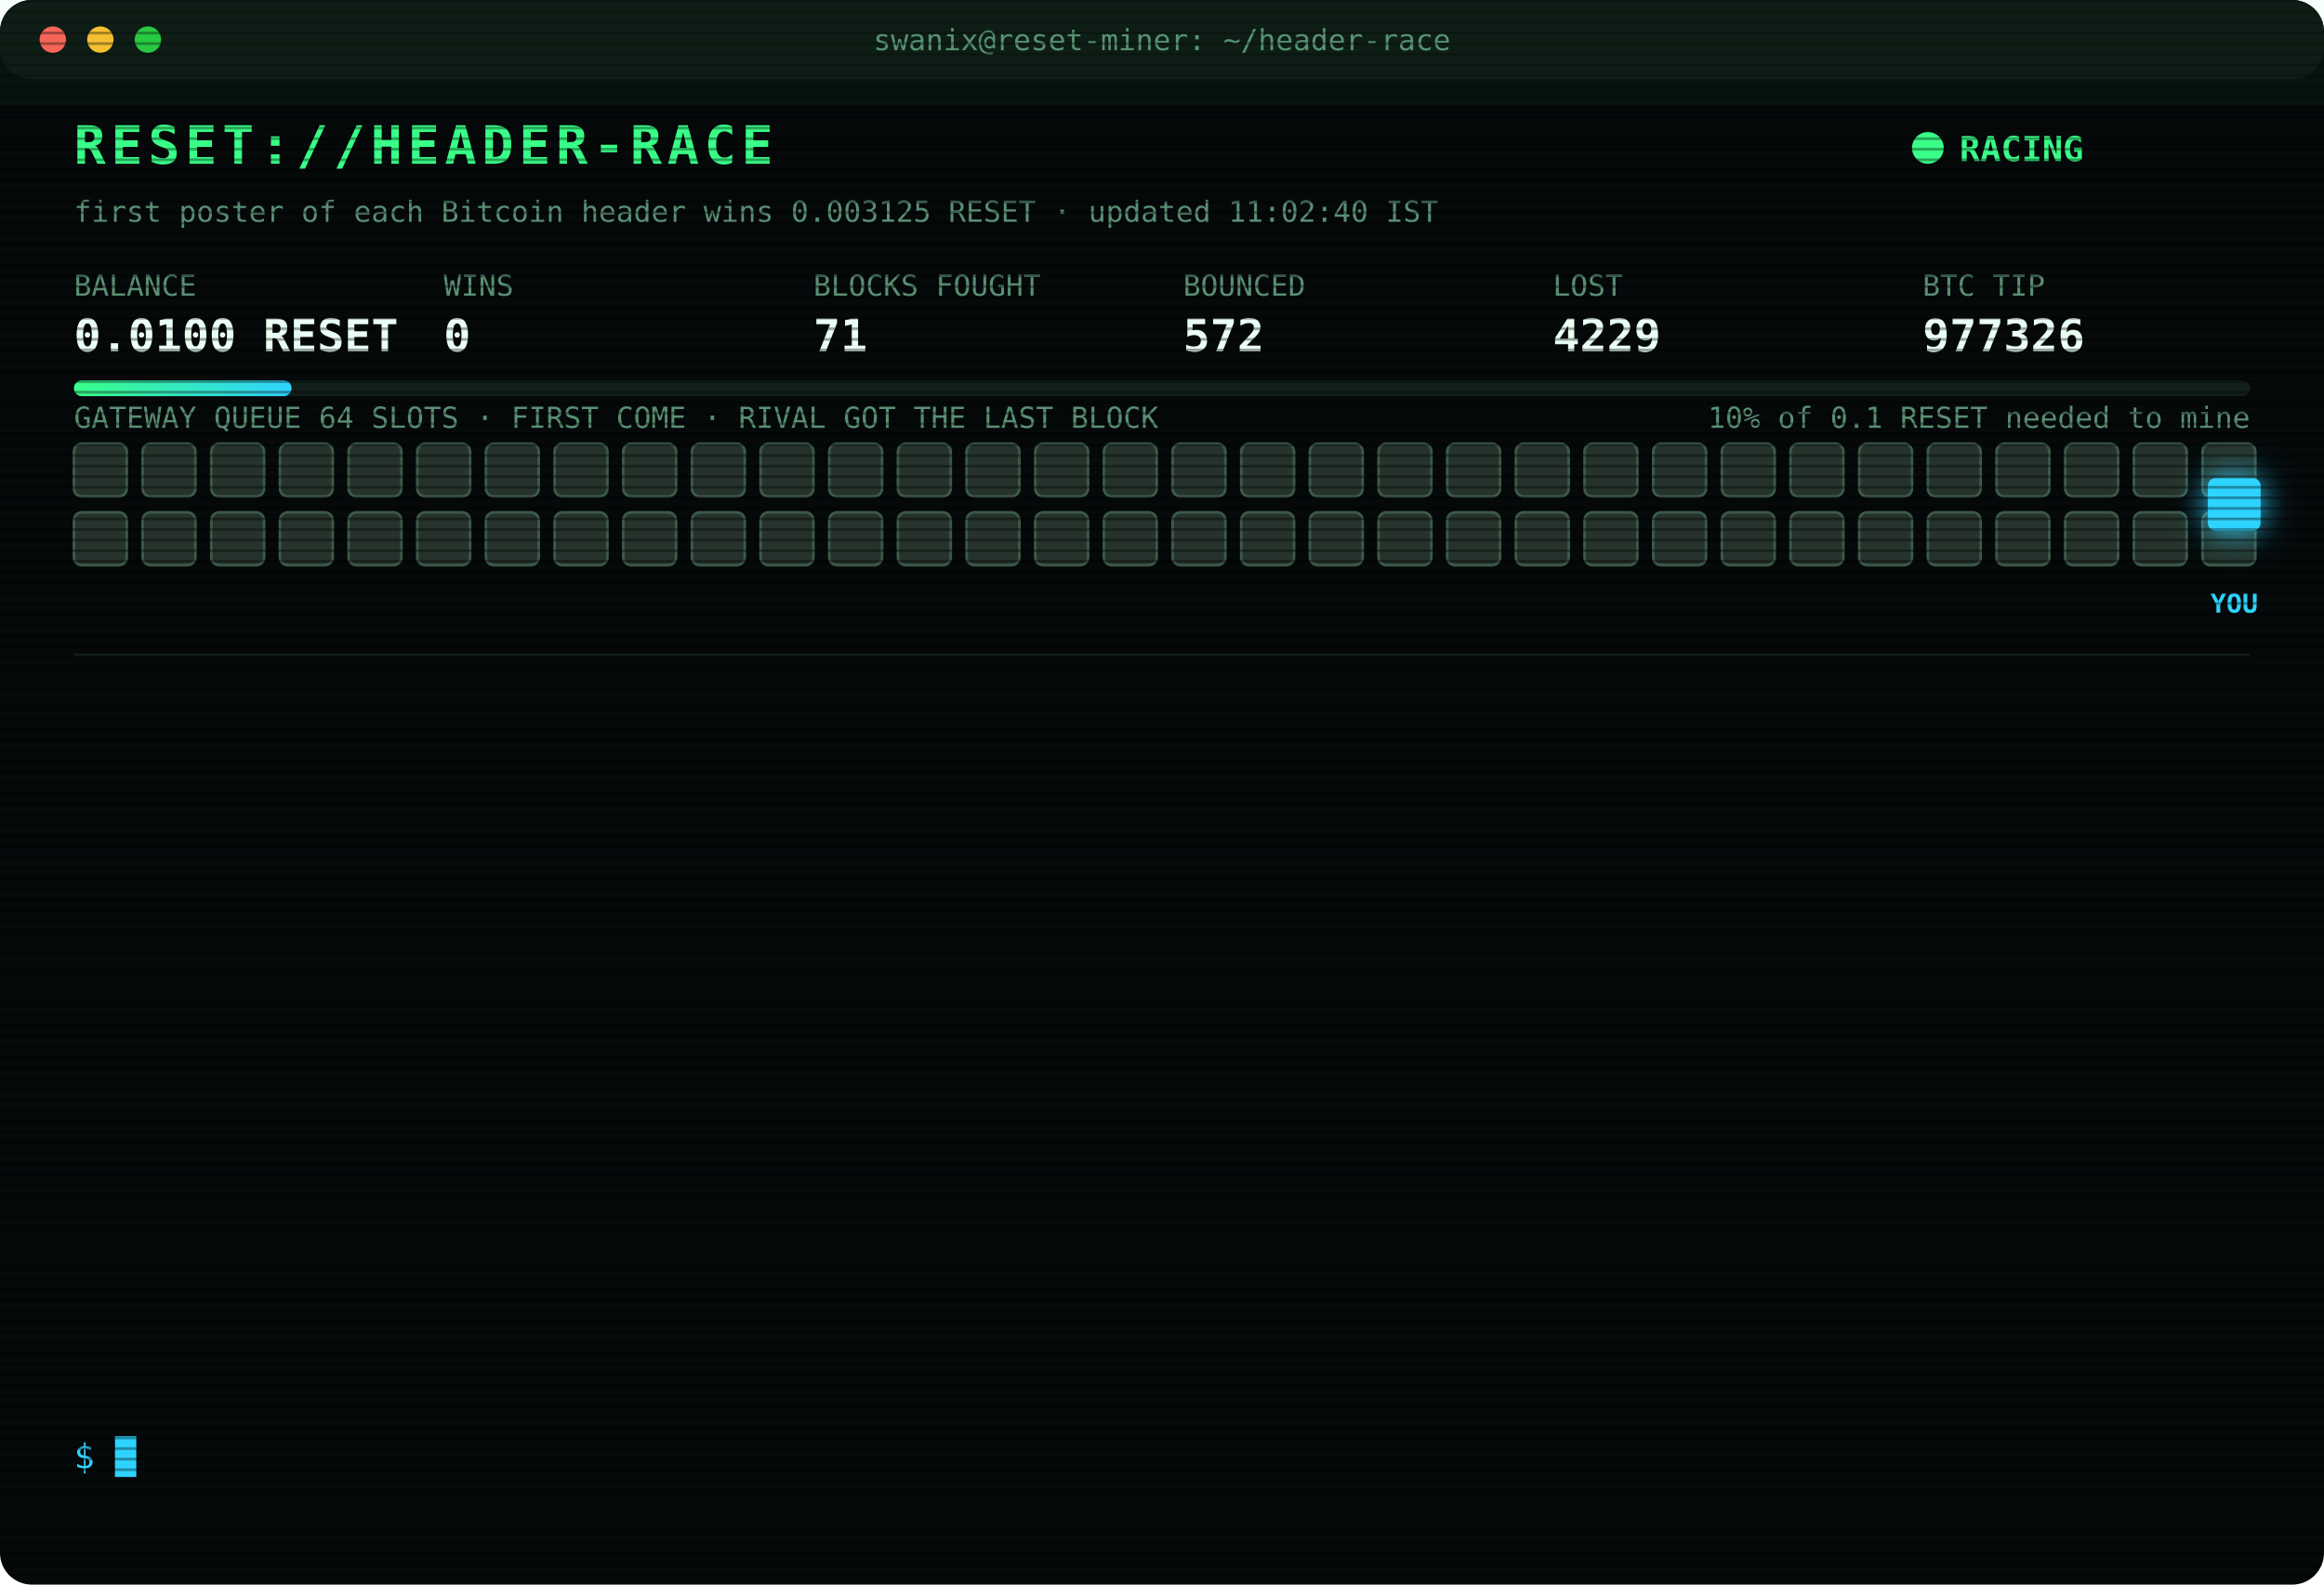
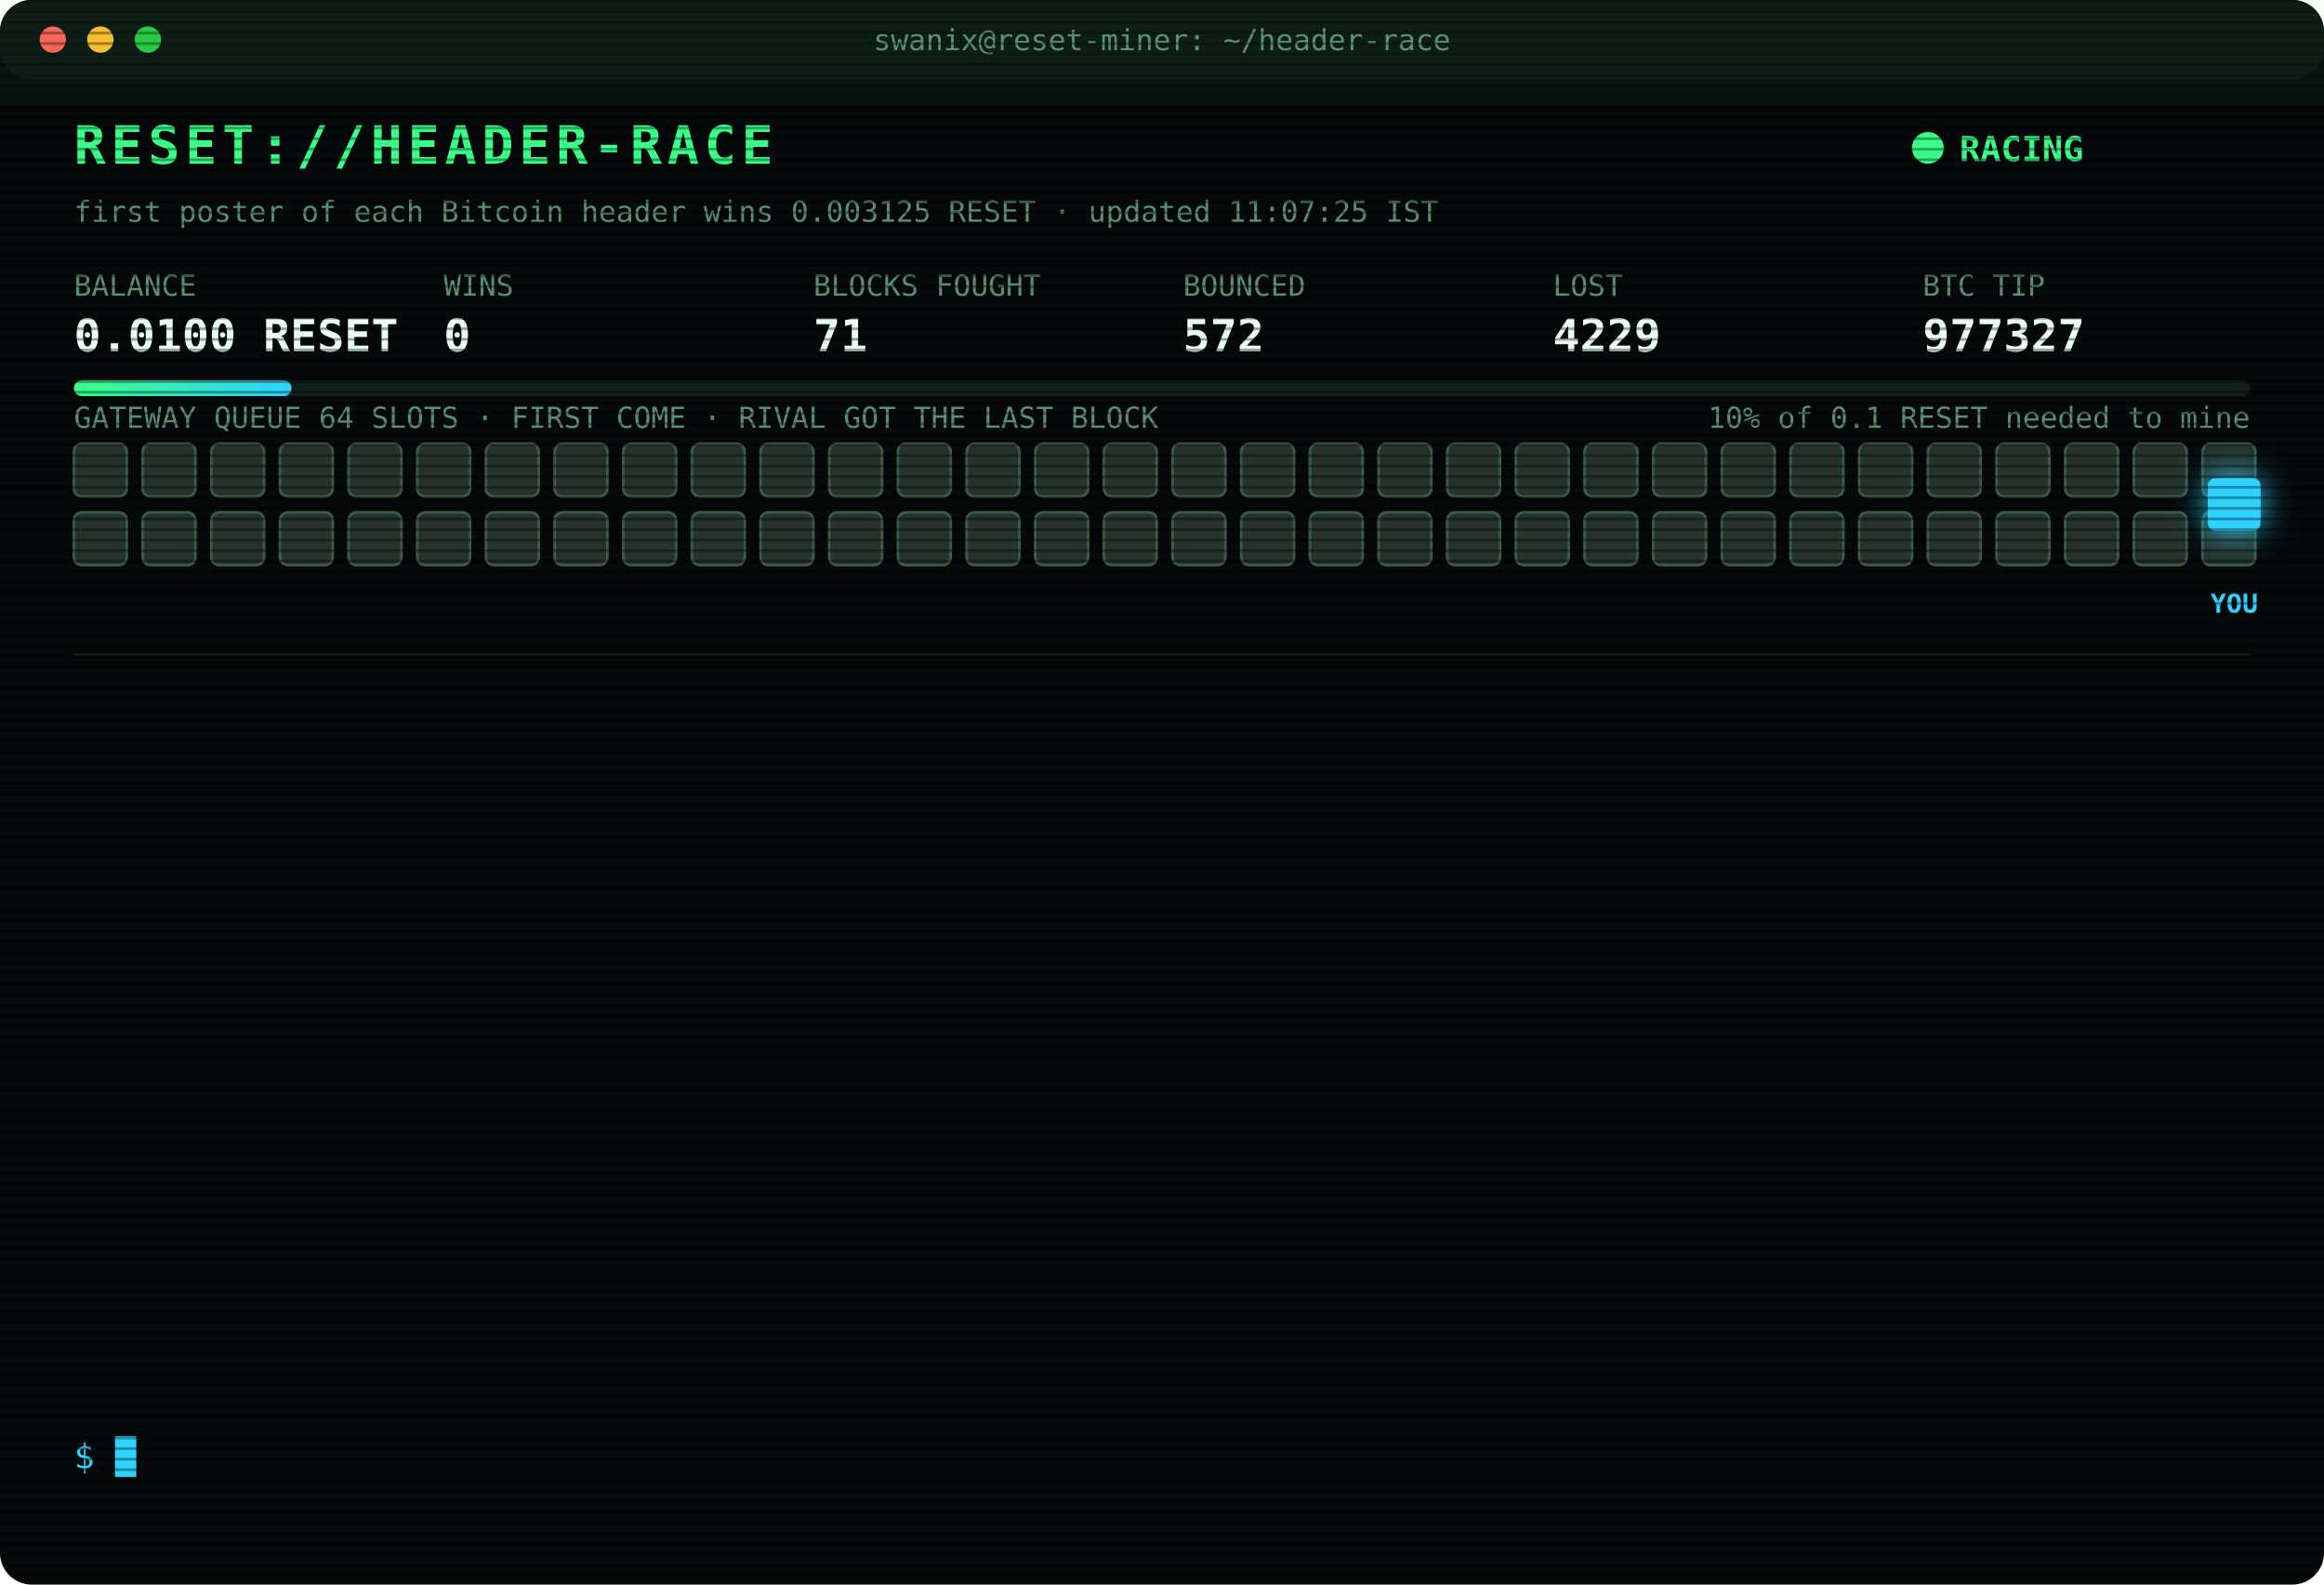
<svg xmlns="http://www.w3.org/2000/svg" width="880" height="600" viewBox="0 0 880 600" font-family="ui-monospace,SFMono-Regular,Menlo,Consolas,monospace">
  <style>
text{font-size:13px;fill:#7CFFB2}
.title{font-size:20px;font-weight:700;fill:#39FF88;letter-spacing:2px;animation:glitch 3s infinite steps(1)}
.sub{fill:#2fd3ff}.k{fill:#5a8f73;font-size:11px}.v{font-size:17px;font-weight:700;fill:#eafff3}
.ts{fill:#3f6b56}.boot{fill:#2fd3ff}.dim{fill:#5a8f73}.bad{fill:#ff4d6d}.warn{fill:#ffd23f}.mag{fill:#ff5cf0}.win{fill:#39FF88;font-weight:700}
.tag{font-size:10px;fill:#2fd3ff;font-weight:700}
.rival{fill:#26332c;stroke:#3c5a49;animation:jam 1.2s infinite alternate}
.idle{fill:#141c18;stroke:#22302a;animation:breathe 4s infinite}
.me{fill:#2fd3ff;filter:drop-shadow(0 0 6px #2fd3ff)}
.hover{animation:nudge 1.1s infinite ease-in-out}.bounce{animation:kick 1.4s infinite}
.ln{opacity:0;animation:in .4s forwards}
.cur{animation:blink 1s infinite steps(1)}
.scan{animation:scan 6s infinite linear}
.led{animation:blink 1.4s infinite}
@keyframes in{from{opacity:0;transform:translateX(-6px)}to{opacity:1;transform:none}}
@keyframes blink{50%{opacity:0}}
@keyframes jam{to{fill:#33463b}}
@keyframes breathe{50%{opacity:.4}}
@keyframes nudge{50%{transform:translateX(-10px)}}
@keyframes kick{0%,100%{transform:none}30%{transform:translateX(-14px)}55%{transform:translateX(10px) translateY(-6px)}}
@keyframes glitch{0%,92%{transform:none}93%{transform:translateX(2px);fill:#ff4d6d}95%{transform:translateX(-2px);fill:#2fd3ff}97%{transform:none}}
@keyframes scan{from{transform:translateY(-40px)}to{transform:translateY(600px)}}
</style>
  <defs>
    <pattern id="sl" width="4" height="4" patternUnits="userSpaceOnUse">
      <rect width="4" height="1" fill="#000" opacity=".35" />
    </pattern>
    <linearGradient id="bar">
      <stop offset="0" stop-color="#39FF88" />
      <stop offset="1" stop-color="#2fd3ff" />
    </linearGradient>
  </defs>
  <rect width="880" height="600" rx="12" fill="#05090a" />
  <rect width="880" height="30" rx="12" fill="#0d1512" />
  <circle cx="20" cy="15" r="5" fill="#ff5f57" />
  <circle cx="38" cy="15" r="5" fill="#febc2e" />
  <circle cx="56" cy="15" r="5" fill="#28c840" />
  <text x="440" y="19" text-anchor="middle" class="k">swanix@reset-miner: ~/header-race</text>
  <text x="28" y="62" class="title">RESET://HEADER-RACE</text>
  <circle class="led" cx="730" cy="56" r="6" fill="#39FF88" />
  <text x="742" y="61" class="win">RACING</text>
-   <text x="28" y="84" class="k">first poster of each Bitcoin header wins 0.003125 RESET · updated 11:02:40 IST</text>
+   <text x="28" y="84" class="k">first poster of each Bitcoin header wins 0.003125 RESET · updated 11:07:25 IST</text>
  <text x="28" y="112" class="k">BALANCE</text>
  <text x="28" y="133" class="v">0.0100 RESET</text>
  <text x="168" y="112" class="k">WINS</text>
  <text x="168" y="133" class="v">0</text>
  <text x="308" y="112" class="k">BLOCKS FOUGHT</text>
  <text x="308" y="133" class="v">71</text>
  <text x="448" y="112" class="k">BOUNCED</text>
  <text x="448" y="133" class="v">572</text>
  <text x="588" y="112" class="k">LOST</text>
  <text x="588" y="133" class="v">4229</text>
  <text x="728" y="112" class="k">BTC TIP</text>
-   <text x="728" y="133" class="v">977326</text>
+   <text x="728" y="133" class="v">977327</text>
  <rect x="28" y="144" width="824" height="6" rx="3" fill="#13201a" />
  <rect x="28" y="144" width="82.4" height="6" rx="3" fill="url(#bar)" />
  <text x="852" y="162" text-anchor="end" class="k">10% of 0.1 RESET needed to mine</text>
  <text x="28" y="162" class="k">GATEWAY QUEUE 64 SLOTS · FIRST COME · RIVAL GOT THE LAST BLOCK</text>
  <rect class="rival" x="28" y="168" width="20" height="20" rx="3" style="animation-delay:0.00s" />
  <rect class="rival" x="54" y="168" width="20" height="20" rx="3" style="animation-delay:0.05s" />
  <rect class="rival" x="80" y="168" width="20" height="20" rx="3" style="animation-delay:0.10s" />
  <rect class="rival" x="106" y="168" width="20" height="20" rx="3" style="animation-delay:0.15s" />
  <rect class="rival" x="132" y="168" width="20" height="20" rx="3" style="animation-delay:0.20s" />
  <rect class="rival" x="158" y="168" width="20" height="20" rx="3" style="animation-delay:0.25s" />
  <rect class="rival" x="184" y="168" width="20" height="20" rx="3" style="animation-delay:0.30s" />
  <rect class="rival" x="210" y="168" width="20" height="20" rx="3" style="animation-delay:0.35s" />
  <rect class="rival" x="236" y="168" width="20" height="20" rx="3" style="animation-delay:0.40s" />
  <rect class="rival" x="262" y="168" width="20" height="20" rx="3" style="animation-delay:0.45s" />
  <rect class="rival" x="288" y="168" width="20" height="20" rx="3" style="animation-delay:0.50s" />
  <rect class="rival" x="314" y="168" width="20" height="20" rx="3" style="animation-delay:0.55s" />
  <rect class="rival" x="340" y="168" width="20" height="20" rx="3" style="animation-delay:0.60s" />
  <rect class="rival" x="366" y="168" width="20" height="20" rx="3" style="animation-delay:0.65s" />
  <rect class="rival" x="392" y="168" width="20" height="20" rx="3" style="animation-delay:0.70s" />
  <rect class="rival" x="418" y="168" width="20" height="20" rx="3" style="animation-delay:0.75s" />
  <rect class="rival" x="444" y="168" width="20" height="20" rx="3" style="animation-delay:0.80s" />
  <rect class="rival" x="470" y="168" width="20" height="20" rx="3" style="animation-delay:0.85s" />
  <rect class="rival" x="496" y="168" width="20" height="20" rx="3" style="animation-delay:0.90s" />
  <rect class="rival" x="522" y="168" width="20" height="20" rx="3" style="animation-delay:0.95s" />
  <rect class="rival" x="548" y="168" width="20" height="20" rx="3" style="animation-delay:1.00s" />
  <rect class="rival" x="574" y="168" width="20" height="20" rx="3" style="animation-delay:1.05s" />
  <rect class="rival" x="600" y="168" width="20" height="20" rx="3" style="animation-delay:1.10s" />
  <rect class="rival" x="626" y="168" width="20" height="20" rx="3" style="animation-delay:1.15s" />
  <rect class="rival" x="652" y="168" width="20" height="20" rx="3" style="animation-delay:1.20s" />
  <rect class="rival" x="678" y="168" width="20" height="20" rx="3" style="animation-delay:1.25s" />
  <rect class="rival" x="704" y="168" width="20" height="20" rx="3" style="animation-delay:1.30s" />
  <rect class="rival" x="730" y="168" width="20" height="20" rx="3" style="animation-delay:1.35s" />
  <rect class="rival" x="756" y="168" width="20" height="20" rx="3" style="animation-delay:1.40s" />
  <rect class="rival" x="782" y="168" width="20" height="20" rx="3" style="animation-delay:1.45s" />
  <rect class="rival" x="808" y="168" width="20" height="20" rx="3" style="animation-delay:1.50s" />
  <rect class="rival" x="834" y="168" width="20" height="20" rx="3" style="animation-delay:1.55s" />
  <rect class="rival" x="28" y="194" width="20" height="20" rx="3" style="animation-delay:1.60s" />
  <rect class="rival" x="54" y="194" width="20" height="20" rx="3" style="animation-delay:1.65s" />
  <rect class="rival" x="80" y="194" width="20" height="20" rx="3" style="animation-delay:1.70s" />
  <rect class="rival" x="106" y="194" width="20" height="20" rx="3" style="animation-delay:1.75s" />
  <rect class="rival" x="132" y="194" width="20" height="20" rx="3" style="animation-delay:1.80s" />
  <rect class="rival" x="158" y="194" width="20" height="20" rx="3" style="animation-delay:1.85s" />
  <rect class="rival" x="184" y="194" width="20" height="20" rx="3" style="animation-delay:1.90s" />
  <rect class="rival" x="210" y="194" width="20" height="20" rx="3" style="animation-delay:1.95s" />
  <rect class="rival" x="236" y="194" width="20" height="20" rx="3" style="animation-delay:2.00s" />
  <rect class="rival" x="262" y="194" width="20" height="20" rx="3" style="animation-delay:2.05s" />
  <rect class="rival" x="288" y="194" width="20" height="20" rx="3" style="animation-delay:2.10s" />
  <rect class="rival" x="314" y="194" width="20" height="20" rx="3" style="animation-delay:2.15s" />
  <rect class="rival" x="340" y="194" width="20" height="20" rx="3" style="animation-delay:2.20s" />
  <rect class="rival" x="366" y="194" width="20" height="20" rx="3" style="animation-delay:2.25s" />
  <rect class="rival" x="392" y="194" width="20" height="20" rx="3" style="animation-delay:2.30s" />
  <rect class="rival" x="418" y="194" width="20" height="20" rx="3" style="animation-delay:2.35s" />
  <rect class="rival" x="444" y="194" width="20" height="20" rx="3" style="animation-delay:2.40s" />
  <rect class="rival" x="470" y="194" width="20" height="20" rx="3" style="animation-delay:2.45s" />
  <rect class="rival" x="496" y="194" width="20" height="20" rx="3" style="animation-delay:2.50s" />
  <rect class="rival" x="522" y="194" width="20" height="20" rx="3" style="animation-delay:2.55s" />
  <rect class="rival" x="548" y="194" width="20" height="20" rx="3" style="animation-delay:2.60s" />
  <rect class="rival" x="574" y="194" width="20" height="20" rx="3" style="animation-delay:2.65s" />
  <rect class="rival" x="600" y="194" width="20" height="20" rx="3" style="animation-delay:2.70s" />
  <rect class="rival" x="626" y="194" width="20" height="20" rx="3" style="animation-delay:2.75s" />
  <rect class="rival" x="652" y="194" width="20" height="20" rx="3" style="animation-delay:2.80s" />
  <rect class="rival" x="678" y="194" width="20" height="20" rx="3" style="animation-delay:2.85s" />
  <rect class="rival" x="704" y="194" width="20" height="20" rx="3" style="animation-delay:2.90s" />
  <rect class="rival" x="730" y="194" width="20" height="20" rx="3" style="animation-delay:2.95s" />
  <rect class="rival" x="756" y="194" width="20" height="20" rx="3" style="animation-delay:3.00s" />
  <rect class="rival" x="782" y="194" width="20" height="20" rx="3" style="animation-delay:3.05s" />
  <rect class="rival" x="808" y="194" width="20" height="20" rx="3" style="animation-delay:3.10s" />
  <rect class="rival" x="834" y="194" width="20" height="20" rx="3" style="animation-delay:3.15s" />
  <g class="hover">
    <rect class="me" x="836" y="181" width="20" height="20" rx="3" />
    <text class="tag" x="846" y="232" text-anchor="middle">YOU</text>
  </g>
  <line x1="28" x2="852" y1="248" y2="248" stroke="#13201a" />
  <g class="ln" style="animation-delay:0.40s">
-     <text x="28" y="270" class="ts">08:49:10</text>
-     <text x="104" y="270" class="boot">[BOOT] racer v3 online · 3 feeds · stint 340m</text>
+     <text x="28" y="270" class="ts">08:42:20</text>
+     <text x="104" y="270" class="bad">[LOST] #977314 taken by a rival miner</text>
  </g>
  <g class="ln" style="animation-delay:0.65s">
-     <text x="28" y="292" class="ts">08:52:47</text>
+     <text x="28" y="292" class="ts">08:52:40</text>
    <text x="104" y="292" class="bad">[LOST] #977315 taken by a rival miner</text>
  </g>
  <g class="ln" style="animation-delay:0.90s">
    <text x="28" y="314" class="ts">08:54:27</text>
    <text x="104" y="314" class="bad">[LOST] #977316 taken by a rival miner</text>
  </g>
  <g class="ln" style="animation-delay:1.15s">
-     <text x="28" y="336" class="ts">09:19:42</text>
+     <text x="28" y="336" class="ts">09:19:41</text>
    <text x="104" y="336" class="bad">[LOST] #977317 taken by a rival miner</text>
  </g>
  <g class="ln" style="animation-delay:1.40s">
-     <text x="28" y="358" class="ts">09:28:25</text>
+     <text x="28" y="358" class="ts">09:28:24</text>
    <text x="104" y="358" class="bad">[LOST] #977318 taken by a rival miner</text>
  </g>
  <g class="ln" style="animation-delay:1.65s">
-     <text x="28" y="380" class="ts">09:29:44</text>
+     <text x="28" y="380" class="ts">09:29:43</text>
    <text x="104" y="380" class="bad">[LOST] #977319 taken by a rival miner</text>
  </g>
  <g class="ln" style="animation-delay:1.90s">
-     <text x="28" y="402" class="ts">09:48:08</text>
-     <text x="104" y="402" class="bad">[LOST] #977320 taken by a rival miner</text>
+     <text x="28" y="402" class="ts">10:13:11</text>
+     <text x="104" y="402" class="bad">[LOST] #977321 taken by a rival miner</text>
  </g>
  <g class="ln" style="animation-delay:2.15s">
-     <text x="28" y="424" class="ts">10:13:13</text>
-     <text x="104" y="424" class="bad">[LOST] #977321 taken by a rival miner</text>
+     <text x="28" y="424" class="ts">10:32:08</text>
+     <text x="104" y="424" class="bad">[LOST] #977322 taken by a rival miner</text>
  </g>
  <g class="ln" style="animation-delay:2.40s">
-     <text x="28" y="446" class="ts">10:32:09</text>
-     <text x="104" y="446" class="bad">[LOST] #977322 taken by a rival miner</text>
+     <text x="28" y="446" class="ts">10:35:53</text>
+     <text x="104" y="446" class="bad">[LOST] #977323 taken by a rival miner</text>
  </g>
  <g class="ln" style="animation-delay:2.65s">
-     <text x="28" y="468" class="ts">10:35:53</text>
-     <text x="104" y="468" class="bad">[LOST] #977323 taken by a rival miner</text>
+     <text x="28" y="468" class="ts">10:39:21</text>
+     <text x="104" y="468" class="bad">[LOST] #977324 taken by a rival miner</text>
  </g>
  <g class="ln" style="animation-delay:2.90s">
-     <text x="28" y="490" class="ts">10:39:22</text>
-     <text x="104" y="490" class="bad">[LOST] #977324 taken by a rival miner</text>
+     <text x="28" y="490" class="ts">10:52:06</text>
+     <text x="104" y="490" class="bad">[LOST] #977325 taken by a rival miner</text>
  </g>
  <g class="ln" style="animation-delay:3.15s">
-     <text x="28" y="512" class="ts">10:52:05</text>
-     <text x="104" y="512" class="bad">[LOST] #977325 taken by a rival miner</text>
+     <text x="28" y="512" class="ts">10:59:30</text>
+     <text x="104" y="512" class="bad">[LOST] #977326 taken by a rival miner</text>
  </g>
  <g class="ln" style="animation-delay:3.40s">
-     <text x="28" y="534" class="ts">10:59:30</text>
-     <text x="104" y="534" class="bad">[LOST] #977326 taken by a rival miner</text>
+     <text x="28" y="534" class="ts">11:07:25</text>
+     <text x="104" y="534" class="bad">[LOST] #977327 taken by a rival miner</text>
  </g>
  <text x="28" y="556" class="sub">$ <tspan class="cur">█</tspan>
  </text>
  <rect width="880" height="600" rx="12" fill="url(#sl)" pointer-events="none" />
  <rect class="scan" width="880" height="40" fill="#39FF88" opacity=".04" />
</svg>
